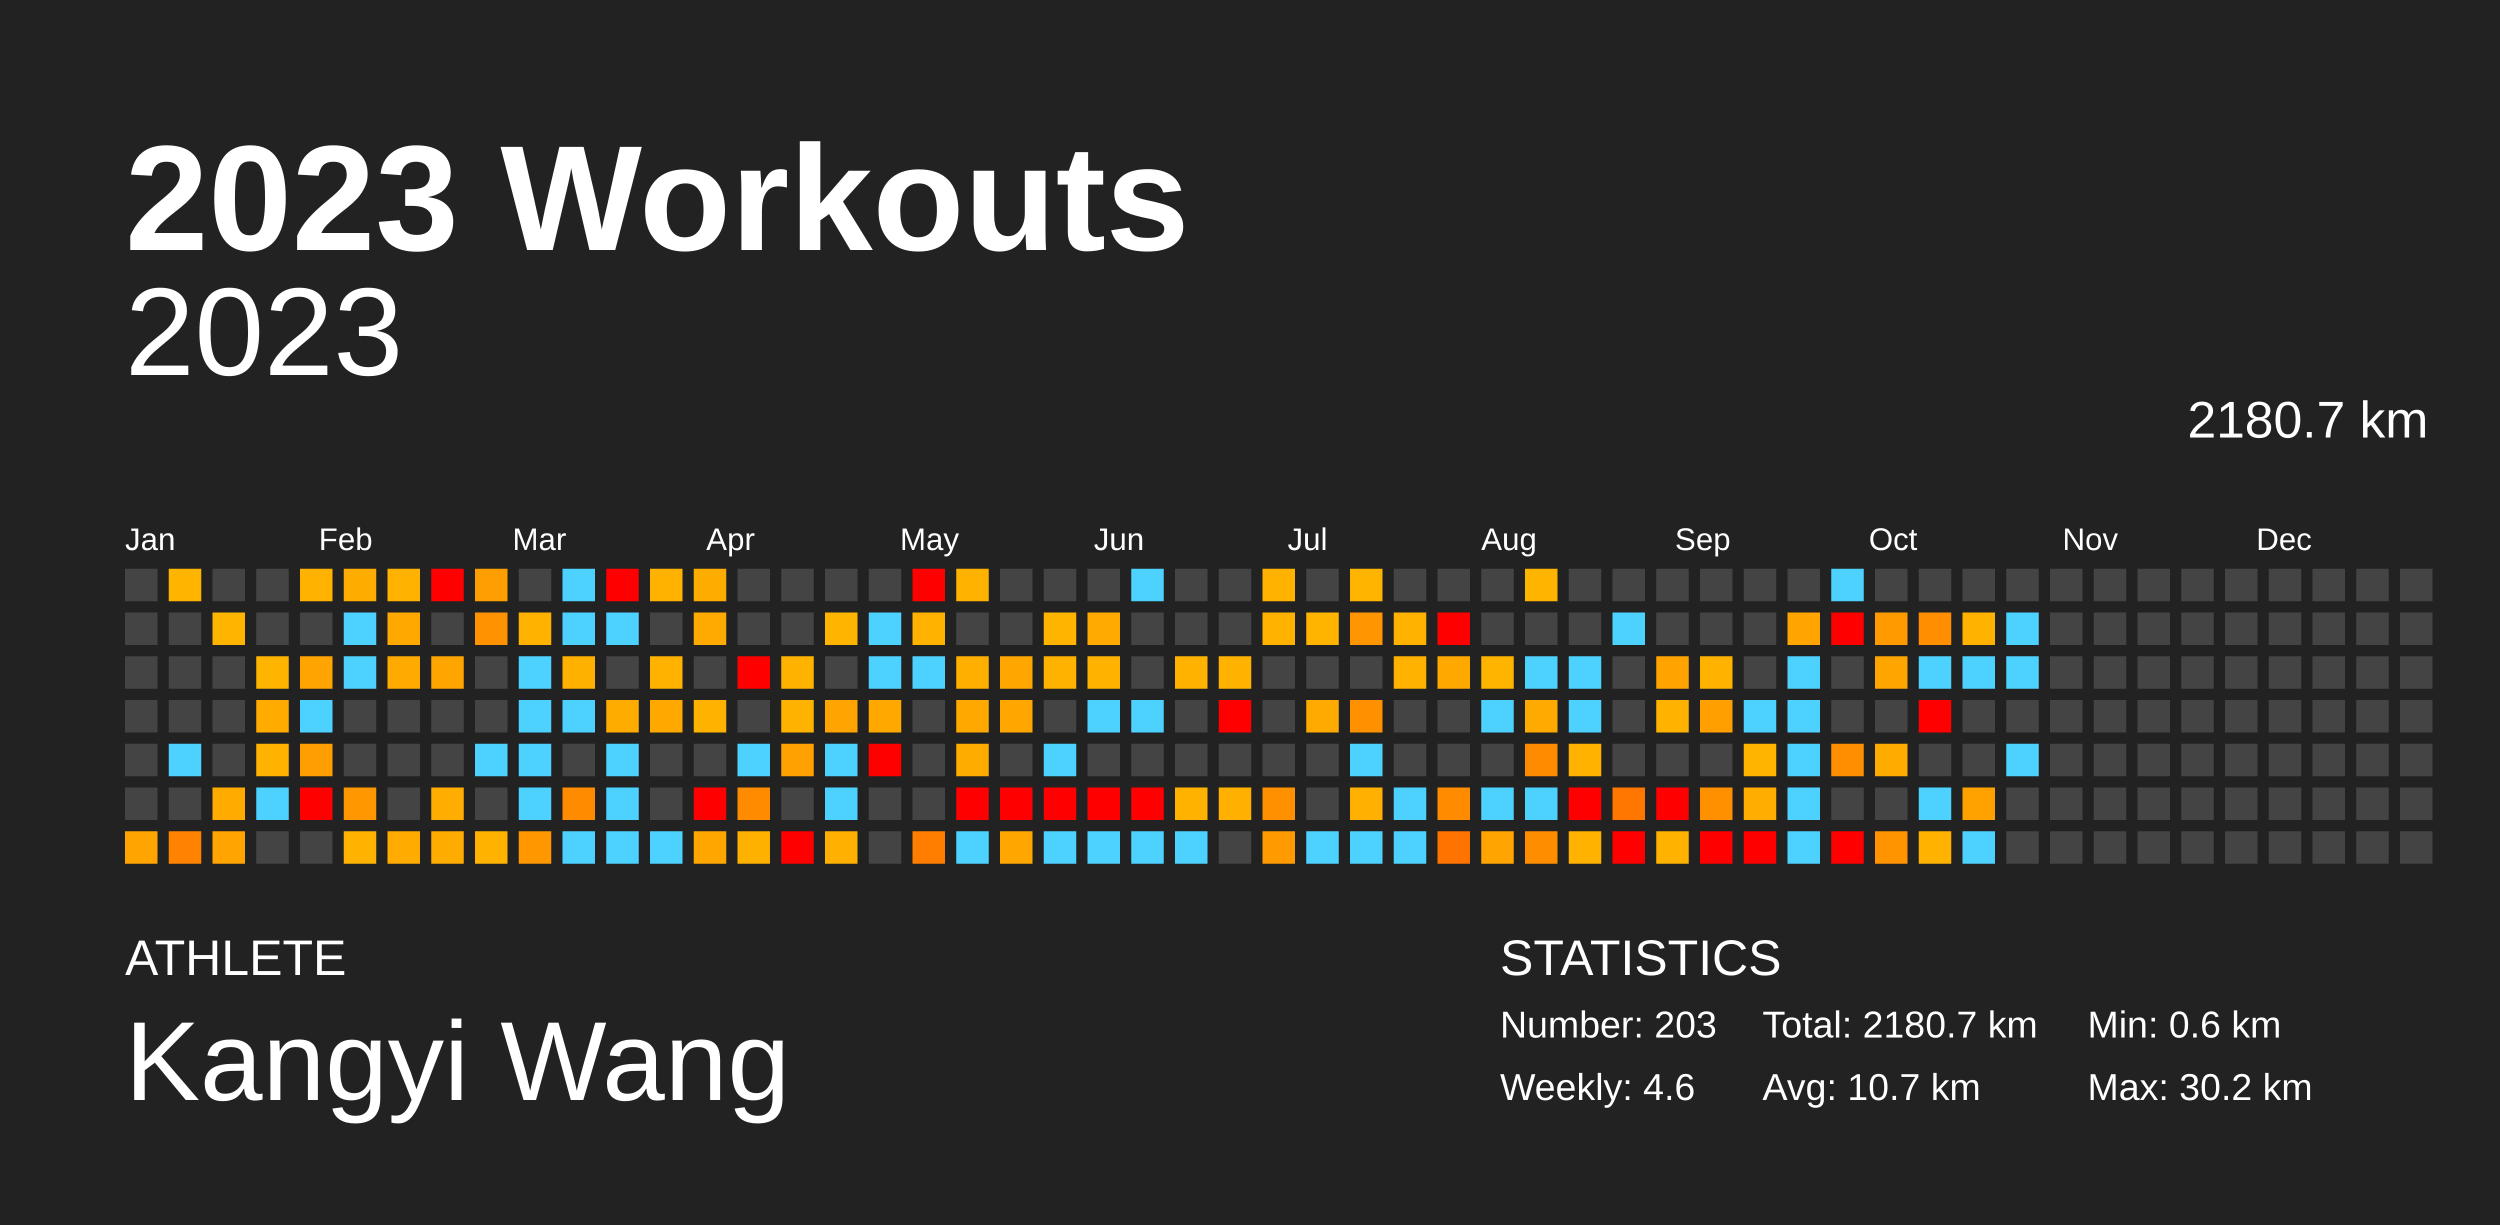
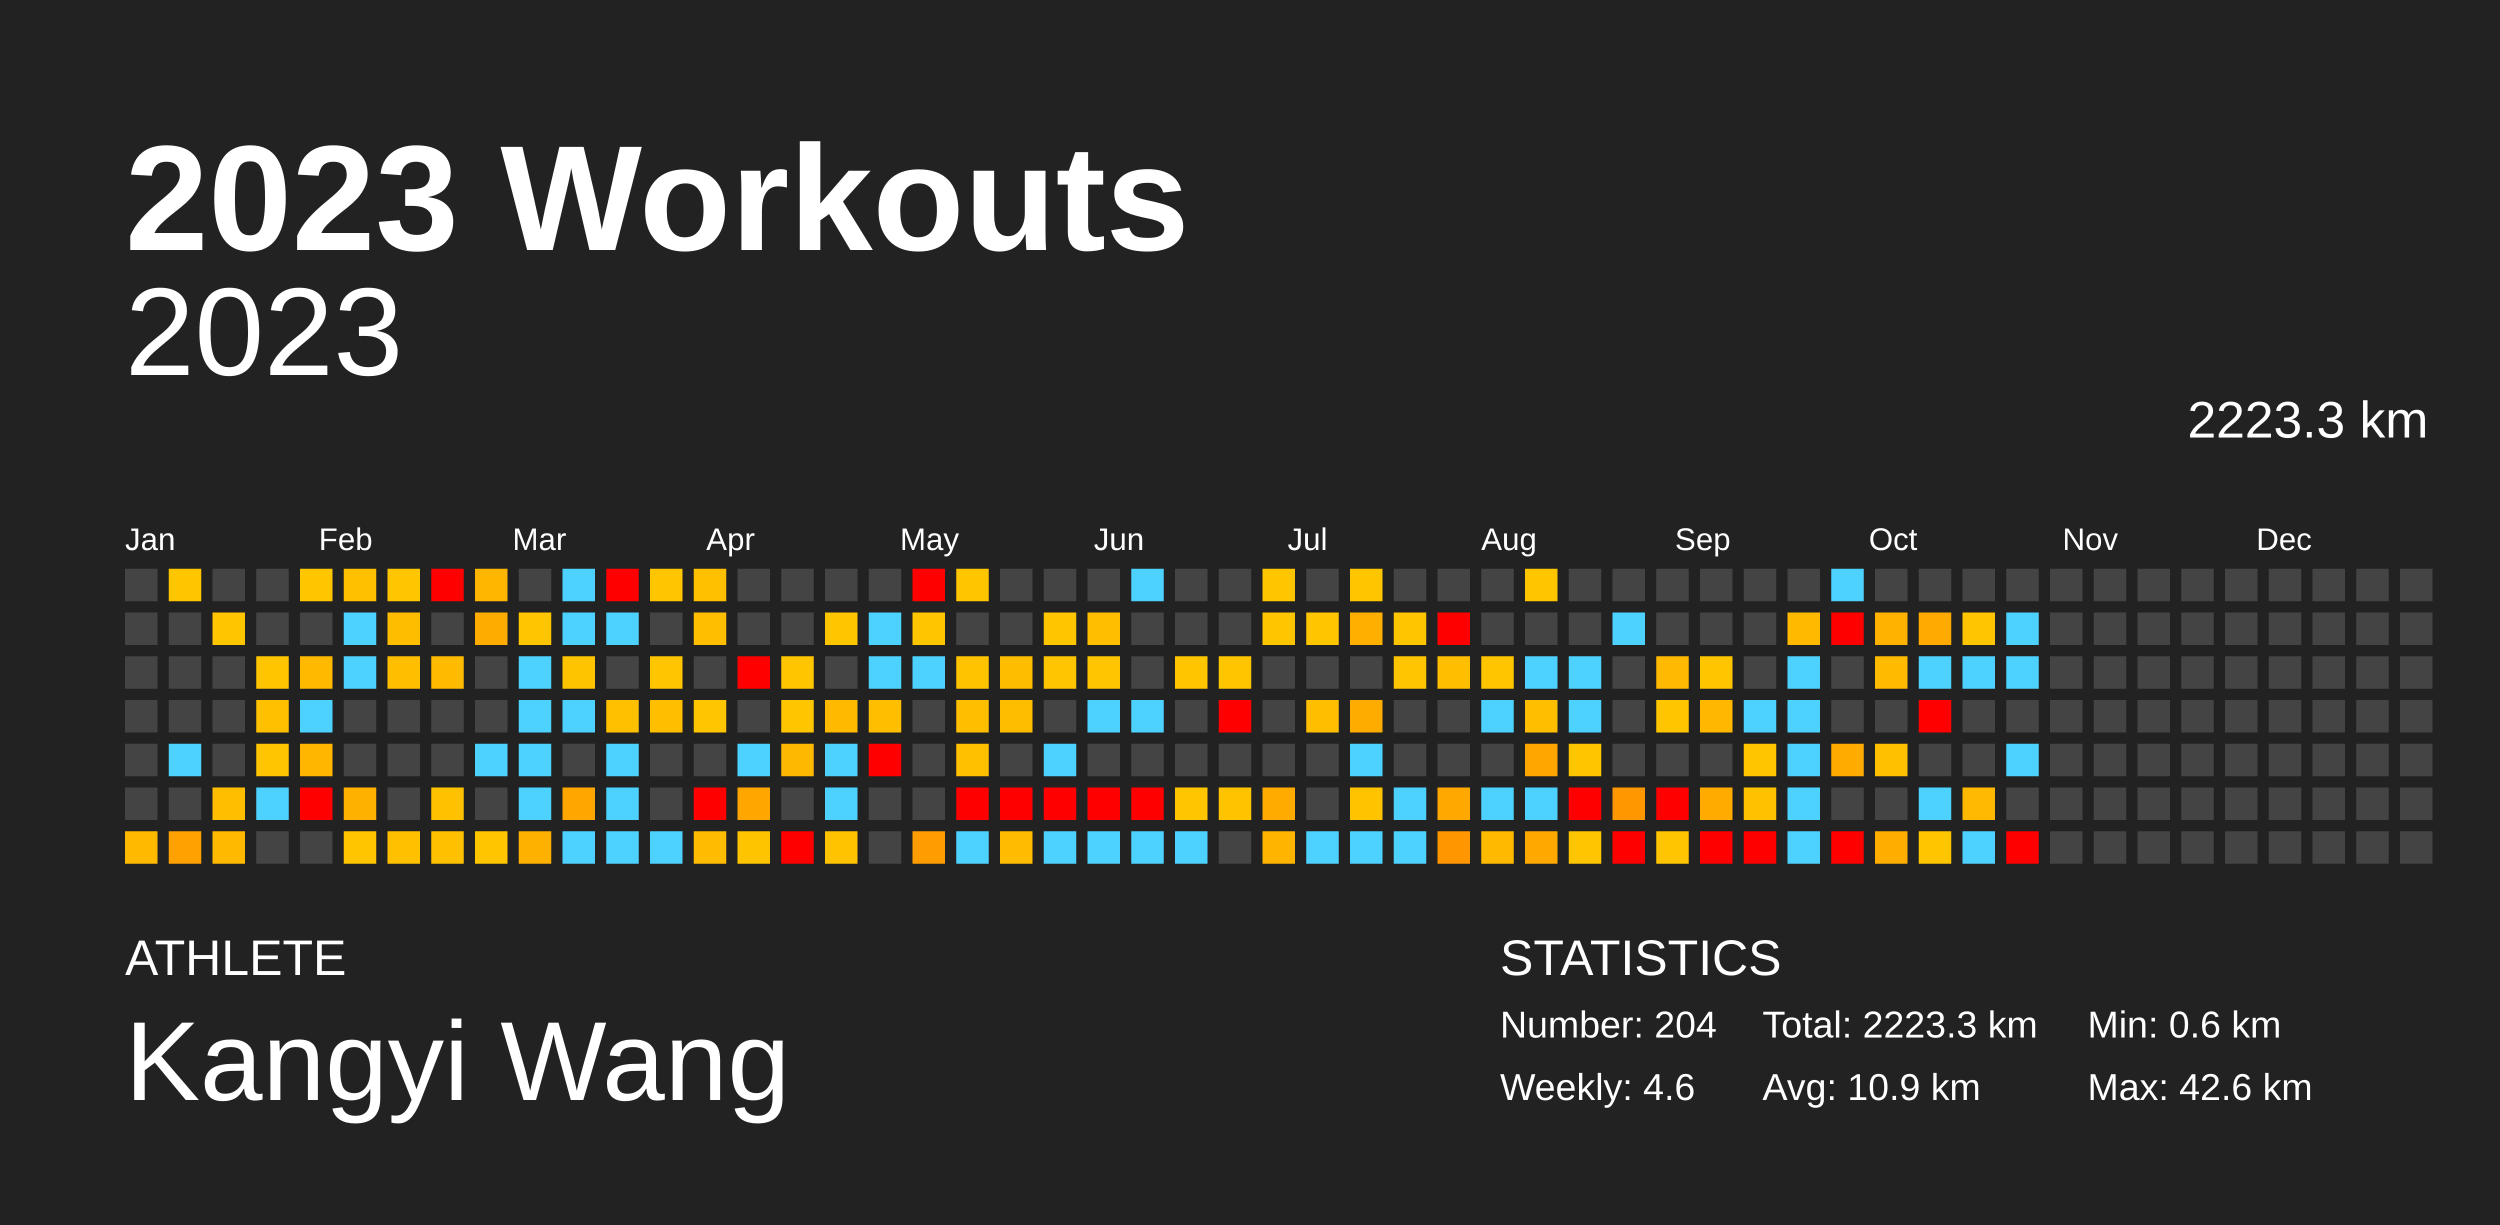
<svg xmlns="http://www.w3.org/2000/svg" baseProfile="full" height="98mm" version="1.1" viewBox="0,0,200,98" width="200mm">
  <defs />
  <rect fill="#222222" height="98" width="200" x="0" y="0" />
  <text fill="#FFFFFF" style="font-size:12px; font-family:Arial; font-weight:bold;" x="10" y="20">2023 Workouts</text>
  <text fill="#FFFFFF" style="font-size:4px; font-family:Arial" x="10" y="78">ATHLETE</text>
  <text fill="#FFFFFF" style="font-size:9px; font-family:Arial" x="10" y="88">Kangyi Wang</text>
  <text fill="#FFFFFF" style="font-size:4px; font-family:Arial" x="120" y="78">STATISTICS</text>
-   <text fill="#FFFFFF" style="font-size:3px; font-family:Arial" x="120" y="83">Number: 203</text>
+   <text fill="#FFFFFF" style="font-size:3px; font-family:Arial" x="120" y="83">Number: 204</text>
  <text fill="#FFFFFF" style="font-size:3px; font-family:Arial" x="120" y="88">Weekly: 4.6</text>
-   <text fill="#FFFFFF" style="font-size:3px; font-family:Arial" x="141" y="83">Total: 2180.7 km</text>
-   <text fill="#FFFFFF" style="font-size:3px; font-family:Arial" x="141" y="88">Avg: 10.7 km</text>
+   <text fill="#FFFFFF" style="font-size:3px; font-family:Arial" x="141" y="83">Total: 2223.3 km</text>
+   <text fill="#FFFFFF" style="font-size:3px; font-family:Arial" x="141" y="88">Avg: 10.9 km</text>
  <text fill="#FFFFFF" style="font-size:3px; font-family:Arial" x="167" y="83">Min: 0.6 km</text>
-   <text fill="#FFFFFF" style="font-size:3px; font-family:Arial" x="167" y="88">Max: 30.2 km</text>
+   <text fill="#FFFFFF" style="font-size:3px; font-family:Arial" x="167" y="88">Max: 42.6 km</text>
  <text alignment-baseline="hanging" fill="#FFFFFF" style="font-size:10.0px; font-family:Arial;" x="10" y="30">2023</text>
-   <text alignment-baseline="hanging" fill="#FFFFFF" style="font-size:4.125px; font-family:Arial;" x="175" y="35">2180.7 km</text>
+   <text alignment-baseline="hanging" fill="#FFFFFF" style="font-size:4.125px; font-family:Arial;" x="175" y="35">2223.3 km</text>
  <text fill="#FFFFFF" style="font-size:2.5px; font-family:Arial" x="10.0" y="44">Jan</text>
  <text fill="#FFFFFF" style="font-size:2.5px; font-family:Arial" x="25.5" y="44">Feb</text>
  <text fill="#FFFFFF" style="font-size:2.5px; font-family:Arial" x="41.0" y="44">Mar</text>
  <text fill="#FFFFFF" style="font-size:2.5px; font-family:Arial" x="56.5" y="44">Apr</text>
  <text fill="#FFFFFF" style="font-size:2.5px; font-family:Arial" x="72.0" y="44">May</text>
  <text fill="#FFFFFF" style="font-size:2.5px; font-family:Arial" x="87.5" y="44">Jun</text>
  <text fill="#FFFFFF" style="font-size:2.5px; font-family:Arial" x="103.0" y="44">Jul</text>
  <text fill="#FFFFFF" style="font-size:2.5px; font-family:Arial" x="118.5" y="44">Aug</text>
  <text fill="#FFFFFF" style="font-size:2.5px; font-family:Arial" x="134.0" y="44">Sep</text>
  <text fill="#FFFFFF" style="font-size:2.5px; font-family:Arial" x="149.5" y="44">Oct</text>
  <text fill="#FFFFFF" style="font-size:2.5px; font-family:Arial" x="165.0" y="44">Nov</text>
  <text fill="#FFFFFF" style="font-size:2.5px; font-family:Arial" x="180.5" y="44">Dec</text>
  <rect fill="#444444" height="2.6" width="2.6" x="10.0" y="45.5" />
  <rect fill="#444444" height="2.6" width="2.6" x="10.0" y="49.0" />
  <rect fill="#444444" height="2.6" width="2.6" x="10.0" y="52.5" />
  <rect fill="#444444" height="2.6" width="2.6" x="10.0" y="56.0" />
  <rect fill="#444444" height="2.6" width="2.6" x="10.0" y="59.5" />
  <rect fill="#444444" height="2.6" width="2.6" x="10.0" y="63.0" />
-   <rect fill="#ffa400" height="2.6" width="2.6" x="10.0" y="66.5" />
-   <rect fill="#ffb400" height="2.6" width="2.6" x="13.5" y="45.5" />
+   <rect fill="#ffba00" height="2.6" width="2.6" x="10.0" y="66.5" />
+   <rect fill="#ffc600" height="2.6" width="2.6" x="13.5" y="45.5" />
  <rect fill="#444444" height="2.6" width="2.6" x="13.5" y="49.0" />
  <rect fill="#444444" height="2.6" width="2.6" x="13.5" y="52.5" />
  <rect fill="#444444" height="2.6" width="2.6" x="13.5" y="56.0" />
  <rect fill="#4dd2ff" height="2.6" width="2.6" x="13.5" y="59.5" />
  <rect fill="#444444" height="2.6" width="2.6" x="13.5" y="63.0" />
-   <rect fill="#ff8300" height="2.6" width="2.6" x="13.5" y="66.5" />
+   <rect fill="#ffa100" height="2.6" width="2.6" x="13.5" y="66.5" />
  <rect fill="#444444" height="2.6" width="2.6" x="17.0" y="45.5" />
-   <rect fill="#ffb400" height="2.6" width="2.6" x="17.0" y="49.0" />
+   <rect fill="#ffc600" height="2.6" width="2.6" x="17.0" y="49.0" />
  <rect fill="#444444" height="2.6" width="2.6" x="17.0" y="52.5" />
  <rect fill="#444444" height="2.6" width="2.6" x="17.0" y="56.0" />
  <rect fill="#444444" height="2.6" width="2.6" x="17.0" y="59.5" />
-   <rect fill="#ffab00" height="2.6" width="2.6" x="17.0" y="63.0" />
-   <rect fill="#ffa400" height="2.6" width="2.6" x="17.0" y="66.5" />
+   <rect fill="#ffbf00" height="2.6" width="2.6" x="17.0" y="63.0" />
+   <rect fill="#ffba00" height="2.6" width="2.6" x="17.0" y="66.5" />
  <rect fill="#444444" height="2.6" width="2.6" x="20.5" y="45.5" />
  <rect fill="#444444" height="2.6" width="2.6" x="20.5" y="49.0" />
-   <rect fill="#ffb400" height="2.6" width="2.6" x="20.5" y="52.5" />
-   <rect fill="#ffab00" height="2.6" width="2.6" x="20.5" y="56.0" />
-   <rect fill="#ffb300" height="2.6" width="2.6" x="20.5" y="59.5" />
+   <rect fill="#ffc600" height="2.6" width="2.6" x="20.5" y="52.5" />
+   <rect fill="#ffc000" height="2.6" width="2.6" x="20.5" y="56.0" />
+   <rect fill="#ffc500" height="2.6" width="2.6" x="20.5" y="59.5" />
  <rect fill="#4dd2ff" height="2.6" width="2.6" x="20.5" y="63.0" />
  <rect fill="#444444" height="2.6" width="2.6" x="20.5" y="66.5" />
-   <rect fill="#ffb300" height="2.6" width="2.6" x="24.0" y="45.5" />
+   <rect fill="#ffc600" height="2.6" width="2.6" x="24.0" y="45.5" />
  <rect fill="#444444" height="2.6" width="2.6" x="24.0" y="49.0" />
-   <rect fill="#ffa400" height="2.6" width="2.6" x="24.0" y="52.5" />
+   <rect fill="#ffba00" height="2.6" width="2.6" x="24.0" y="52.5" />
  <rect fill="#4dd2ff" height="2.6" width="2.6" x="24.0" y="56.0" />
-   <rect fill="#ff9e00" height="2.6" width="2.6" x="24.0" y="59.5" />
+   <rect fill="#ffb600" height="2.6" width="2.6" x="24.0" y="59.5" />
  <rect fill="red" height="2.6" width="2.6" x="24.0" y="63.0" />
  <rect fill="#444444" height="2.6" width="2.6" x="24.0" y="66.5" />
-   <rect fill="#ffac00" height="2.6" width="2.6" x="27.5" y="45.5" />
+   <rect fill="#ffc000" height="2.6" width="2.6" x="27.5" y="45.5" />
  <rect fill="#4dd2ff" height="2.6" width="2.6" x="27.5" y="49.0" />
  <rect fill="#4dd2ff" height="2.6" width="2.6" x="27.5" y="52.5" />
  <rect fill="#444444" height="2.6" width="2.6" x="27.5" y="56.0" />
  <rect fill="#444444" height="2.6" width="2.6" x="27.5" y="59.5" />
-   <rect fill="#ff9800" height="2.6" width="2.6" x="27.5" y="63.0" />
-   <rect fill="#ffb300" height="2.6" width="2.6" x="27.5" y="66.5" />
-   <rect fill="#ffb300" height="2.6" width="2.6" x="31.0" y="45.5" />
-   <rect fill="#ffa800" height="2.6" width="2.6" x="31.0" y="49.0" />
-   <rect fill="#ffaa00" height="2.6" width="2.6" x="31.0" y="52.5" />
+   <rect fill="#ffb100" height="2.6" width="2.6" x="27.5" y="63.0" />
+   <rect fill="#ffc600" height="2.6" width="2.6" x="27.5" y="66.5" />
+   <rect fill="#ffc500" height="2.6" width="2.6" x="31.0" y="45.5" />
+   <rect fill="#ffbd00" height="2.6" width="2.6" x="31.0" y="49.0" />
+   <rect fill="#ffbf00" height="2.6" width="2.6" x="31.0" y="52.5" />
  <rect fill="#444444" height="2.6" width="2.6" x="31.0" y="56.0" />
  <rect fill="#444444" height="2.6" width="2.6" x="31.0" y="59.5" />
  <rect fill="#444444" height="2.6" width="2.6" x="31.0" y="63.0" />
-   <rect fill="#ffab00" height="2.6" width="2.6" x="31.0" y="66.5" />
+   <rect fill="#ffc000" height="2.6" width="2.6" x="31.0" y="66.5" />
  <rect fill="red" height="2.6" width="2.6" x="34.5" y="45.5" />
  <rect fill="#444444" height="2.6" width="2.6" x="34.5" y="49.0" />
-   <rect fill="#ffa500" height="2.6" width="2.6" x="34.5" y="52.5" />
+   <rect fill="#ffbb00" height="2.6" width="2.6" x="34.5" y="52.5" />
  <rect fill="#444444" height="2.6" width="2.6" x="34.5" y="56.0" />
  <rect fill="#444444" height="2.6" width="2.6" x="34.5" y="59.5" />
-   <rect fill="#ffad00" height="2.6" width="2.6" x="34.5" y="63.0" />
-   <rect fill="#ffac00" height="2.6" width="2.6" x="34.5" y="66.5" />
-   <rect fill="#ff9e00" height="2.6" width="2.6" x="38.0" y="45.5" />
-   <rect fill="#ff9200" height="2.6" width="2.6" x="38.0" y="49.0" />
+   <rect fill="#ffc100" height="2.6" width="2.6" x="34.5" y="63.0" />
+   <rect fill="#ffc000" height="2.6" width="2.6" x="34.5" y="66.5" />
+   <rect fill="#ffb600" height="2.6" width="2.6" x="38.0" y="45.5" />
+   <rect fill="#ffac00" height="2.6" width="2.6" x="38.0" y="49.0" />
  <rect fill="#444444" height="2.6" width="2.6" x="38.0" y="52.5" />
  <rect fill="#444444" height="2.6" width="2.6" x="38.0" y="56.0" />
  <rect fill="#4dd2ff" height="2.6" width="2.6" x="38.0" y="59.5" />
  <rect fill="#444444" height="2.6" width="2.6" x="38.0" y="63.0" />
-   <rect fill="#ffb300" height="2.6" width="2.6" x="38.0" y="66.5" />
+   <rect fill="#ffc600" height="2.6" width="2.6" x="38.0" y="66.5" />
  <rect fill="#444444" height="2.6" width="2.6" x="41.5" y="45.5" />
-   <rect fill="#ffb200" height="2.6" width="2.6" x="41.5" y="49.0" />
+   <rect fill="#ffc500" height="2.6" width="2.6" x="41.5" y="49.0" />
  <rect fill="#4dd2ff" height="2.6" width="2.6" x="41.5" y="52.5" />
  <rect fill="#4dd2ff" height="2.6" width="2.6" x="41.5" y="56.0" />
  <rect fill="#4dd2ff" height="2.6" width="2.6" x="41.5" y="59.5" />
  <rect fill="#4dd2ff" height="2.6" width="2.6" x="41.5" y="63.0" />
-   <rect fill="#ff9800" height="2.6" width="2.6" x="41.5" y="66.5" />
+   <rect fill="#ffb100" height="2.6" width="2.6" x="41.5" y="66.5" />
  <rect fill="#4dd2ff" height="2.6" width="2.6" x="45.0" y="45.5" />
  <rect fill="#4dd2ff" height="2.6" width="2.6" x="45.0" y="49.0" />
-   <rect fill="#ffb100" height="2.6" width="2.6" x="45.0" y="52.5" />
+   <rect fill="#ffc400" height="2.6" width="2.6" x="45.0" y="52.5" />
  <rect fill="#4dd2ff" height="2.6" width="2.6" x="45.0" y="56.0" />
  <rect fill="#444444" height="2.6" width="2.6" x="45.0" y="59.5" />
-   <rect fill="#ff8b00" height="2.6" width="2.6" x="45.0" y="63.0" />
+   <rect fill="#ffa700" height="2.6" width="2.6" x="45.0" y="63.0" />
  <rect fill="#4dd2ff" height="2.6" width="2.6" x="45.0" y="66.5" />
  <rect fill="red" height="2.6" width="2.6" x="48.5" y="45.5" />
  <rect fill="#4dd2ff" height="2.6" width="2.6" x="48.5" y="49.0" />
  <rect fill="#444444" height="2.6" width="2.6" x="48.5" y="52.5" />
-   <rect fill="#ffac00" height="2.6" width="2.6" x="48.5" y="56.0" />
+   <rect fill="#ffc000" height="2.6" width="2.6" x="48.5" y="56.0" />
  <rect fill="#4dd2ff" height="2.6" width="2.6" x="48.5" y="59.5" />
  <rect fill="#4dd2ff" height="2.6" width="2.6" x="48.5" y="63.0" />
  <rect fill="#4dd2ff" height="2.6" width="2.6" x="48.5" y="66.5" />
-   <rect fill="#ffb200" height="2.6" width="2.6" x="52.0" y="45.5" />
+   <rect fill="#ffc500" height="2.6" width="2.6" x="52.0" y="45.5" />
  <rect fill="#444444" height="2.6" width="2.6" x="52.0" y="49.0" />
-   <rect fill="#ffb200" height="2.6" width="2.6" x="52.0" y="52.5" />
-   <rect fill="#ffa900" height="2.6" width="2.6" x="52.0" y="56.0" />
+   <rect fill="#ffc500" height="2.6" width="2.6" x="52.0" y="52.5" />
+   <rect fill="#ffbe00" height="2.6" width="2.6" x="52.0" y="56.0" />
  <rect fill="#444444" height="2.6" width="2.6" x="52.0" y="59.5" />
  <rect fill="#444444" height="2.6" width="2.6" x="52.0" y="63.0" />
  <rect fill="#4dd2ff" height="2.6" width="2.6" x="52.0" y="66.5" />
-   <rect fill="#ffac00" height="2.6" width="2.6" x="55.5" y="45.5" />
-   <rect fill="#ffaa00" height="2.6" width="2.6" x="55.5" y="49.0" />
+   <rect fill="#ffc000" height="2.6" width="2.6" x="55.5" y="45.5" />
+   <rect fill="#ffbf00" height="2.6" width="2.6" x="55.5" y="49.0" />
  <rect fill="#444444" height="2.6" width="2.6" x="55.5" y="52.5" />
-   <rect fill="#ffb300" height="2.6" width="2.6" x="55.5" y="56.0" />
+   <rect fill="#ffc500" height="2.6" width="2.6" x="55.5" y="56.0" />
  <rect fill="#444444" height="2.6" width="2.6" x="55.5" y="59.5" />
  <rect fill="red" height="2.6" width="2.6" x="55.5" y="63.0" />
-   <rect fill="#ffa600" height="2.6" width="2.6" x="55.5" y="66.5" />
+   <rect fill="#ffbc00" height="2.6" width="2.6" x="55.5" y="66.5" />
  <rect fill="#444444" height="2.6" width="2.6" x="59.0" y="45.5" />
  <rect fill="#444444" height="2.6" width="2.6" x="59.0" y="49.0" />
  <rect fill="red" height="2.6" width="2.6" x="59.0" y="52.5" />
  <rect fill="#444444" height="2.6" width="2.6" x="59.0" y="56.0" />
  <rect fill="#4dd2ff" height="2.6" width="2.6" x="59.0" y="59.5" />
-   <rect fill="#ff8b00" height="2.6" width="2.6" x="59.0" y="63.0" />
-   <rect fill="#ffb100" height="2.6" width="2.6" x="59.0" y="66.5" />
+   <rect fill="#ffa700" height="2.6" width="2.6" x="59.0" y="63.0" />
+   <rect fill="#ffc400" height="2.6" width="2.6" x="59.0" y="66.5" />
  <rect fill="#444444" height="2.6" width="2.6" x="62.5" y="45.5" />
  <rect fill="#444444" height="2.6" width="2.6" x="62.5" y="49.0" />
-   <rect fill="#ffb300" height="2.6" width="2.6" x="62.5" y="52.5" />
-   <rect fill="#ffb300" height="2.6" width="2.6" x="62.5" y="56.0" />
-   <rect fill="#ffa100" height="2.6" width="2.6" x="62.5" y="59.5" />
+   <rect fill="#ffc600" height="2.6" width="2.6" x="62.5" y="52.5" />
+   <rect fill="#ffc600" height="2.6" width="2.6" x="62.5" y="56.0" />
+   <rect fill="#ffb800" height="2.6" width="2.6" x="62.5" y="59.5" />
  <rect fill="#444444" height="2.6" width="2.6" x="62.5" y="63.0" />
  <rect fill="red" height="2.6" width="2.6" x="62.5" y="66.5" />
  <rect fill="#444444" height="2.6" width="2.6" x="66.0" y="45.5" />
-   <rect fill="#ffb400" height="2.6" width="2.6" x="66.0" y="49.0" />
+   <rect fill="#ffc600" height="2.6" width="2.6" x="66.0" y="49.0" />
  <rect fill="#444444" height="2.6" width="2.6" x="66.0" y="52.5" />
-   <rect fill="#ffa400" height="2.6" width="2.6" x="66.0" y="56.0" />
+   <rect fill="#ffba00" height="2.6" width="2.6" x="66.0" y="56.0" />
  <rect fill="#4dd2ff" height="2.6" width="2.6" x="66.0" y="59.5" />
  <rect fill="#4dd2ff" height="2.6" width="2.6" x="66.0" y="63.0" />
-   <rect fill="#ffb000" height="2.6" width="2.6" x="66.0" y="66.5" />
+   <rect fill="#ffc300" height="2.6" width="2.6" x="66.0" y="66.5" />
  <rect fill="#444444" height="2.6" width="2.6" x="69.5" y="45.5" />
  <rect fill="#4dd2ff" height="2.6" width="2.6" x="69.5" y="49.0" />
  <rect fill="#4dd2ff" height="2.6" width="2.6" x="69.5" y="52.5" />
-   <rect fill="#ffa900" height="2.6" width="2.6" x="69.5" y="56.0" />
+   <rect fill="#ffbe00" height="2.6" width="2.6" x="69.5" y="56.0" />
  <rect fill="red" height="2.6" width="2.6" x="69.5" y="59.5" />
  <rect fill="#444444" height="2.6" width="2.6" x="69.5" y="63.0" />
  <rect fill="#444444" height="2.6" width="2.6" x="69.5" y="66.5" />
  <rect fill="red" height="2.6" width="2.6" x="73.0" y="45.5" />
-   <rect fill="#ffb300" height="2.6" width="2.6" x="73.0" y="49.0" />
+   <rect fill="#ffc600" height="2.6" width="2.6" x="73.0" y="49.0" />
  <rect fill="#4dd2ff" height="2.6" width="2.6" x="73.0" y="52.5" />
  <rect fill="#444444" height="2.6" width="2.6" x="73.0" y="56.0" />
  <rect fill="#444444" height="2.6" width="2.6" x="73.0" y="59.5" />
  <rect fill="#444444" height="2.6" width="2.6" x="73.0" y="63.0" />
-   <rect fill="#ff7e00" height="2.6" width="2.6" x="73.0" y="66.5" />
-   <rect fill="#ffb300" height="2.6" width="2.6" x="76.5" y="45.5" />
+   <rect fill="#ff9d00" height="2.6" width="2.6" x="73.0" y="66.5" />
+   <rect fill="#ffc600" height="2.6" width="2.6" x="76.5" y="45.5" />
  <rect fill="#444444" height="2.6" width="2.6" x="76.5" y="49.0" />
-   <rect fill="#ffaf00" height="2.6" width="2.6" x="76.5" y="52.5" />
-   <rect fill="#ffa900" height="2.6" width="2.6" x="76.5" y="56.0" />
-   <rect fill="#ffac00" height="2.6" width="2.6" x="76.5" y="59.5" />
+   <rect fill="#ffc300" height="2.6" width="2.6" x="76.5" y="52.5" />
+   <rect fill="#ffbe00" height="2.6" width="2.6" x="76.5" y="56.0" />
+   <rect fill="#ffc000" height="2.6" width="2.6" x="76.5" y="59.5" />
  <rect fill="red" height="2.6" width="2.6" x="76.5" y="63.0" />
  <rect fill="#4dd2ff" height="2.6" width="2.6" x="76.5" y="66.5" />
  <rect fill="#444444" height="2.6" width="2.6" x="80.0" y="45.5" />
  <rect fill="#444444" height="2.6" width="2.6" x="80.0" y="49.0" />
-   <rect fill="#ffa700" height="2.6" width="2.6" x="80.0" y="52.5" />
-   <rect fill="#ffa700" height="2.6" width="2.6" x="80.0" y="56.0" />
+   <rect fill="#ffbd00" height="2.6" width="2.6" x="80.0" y="52.5" />
+   <rect fill="#ffbd00" height="2.6" width="2.6" x="80.0" y="56.0" />
  <rect fill="#444444" height="2.6" width="2.6" x="80.0" y="59.5" />
  <rect fill="red" height="2.6" width="2.6" x="80.0" y="63.0" />
-   <rect fill="#ffa700" height="2.6" width="2.6" x="80.0" y="66.5" />
+   <rect fill="#ffbc00" height="2.6" width="2.6" x="80.0" y="66.5" />
  <rect fill="#444444" height="2.6" width="2.6" x="83.5" y="45.5" />
-   <rect fill="#ffb400" height="2.6" width="2.6" x="83.5" y="49.0" />
-   <rect fill="#ffb200" height="2.6" width="2.6" x="83.5" y="52.5" />
+   <rect fill="#ffc600" height="2.6" width="2.6" x="83.5" y="49.0" />
+   <rect fill="#ffc500" height="2.6" width="2.6" x="83.5" y="52.5" />
  <rect fill="#444444" height="2.6" width="2.6" x="83.5" y="56.0" />
  <rect fill="#4dd2ff" height="2.6" width="2.6" x="83.5" y="59.5" />
  <rect fill="red" height="2.6" width="2.6" x="83.5" y="63.0" />
  <rect fill="#4dd2ff" height="2.6" width="2.6" x="83.5" y="66.5" />
  <rect fill="#444444" height="2.6" width="2.6" x="87.0" y="45.5" />
-   <rect fill="#ffaa00" height="2.6" width="2.6" x="87.0" y="49.0" />
-   <rect fill="#ffb300" height="2.6" width="2.6" x="87.0" y="52.5" />
+   <rect fill="#ffbf00" height="2.6" width="2.6" x="87.0" y="49.0" />
+   <rect fill="#ffc500" height="2.6" width="2.6" x="87.0" y="52.5" />
  <rect fill="#4dd2ff" height="2.6" width="2.6" x="87.0" y="56.0" />
  <rect fill="#444444" height="2.6" width="2.6" x="87.0" y="59.5" />
  <rect fill="red" height="2.6" width="2.6" x="87.0" y="63.0" />
  <rect fill="#4dd2ff" height="2.6" width="2.6" x="87.0" y="66.5" />
  <rect fill="#4dd2ff" height="2.6" width="2.6" x="90.5" y="45.5" />
  <rect fill="#444444" height="2.6" width="2.6" x="90.5" y="49.0" />
  <rect fill="#444444" height="2.6" width="2.6" x="90.5" y="52.5" />
  <rect fill="#4dd2ff" height="2.6" width="2.6" x="90.5" y="56.0" />
  <rect fill="#444444" height="2.6" width="2.6" x="90.5" y="59.5" />
  <rect fill="red" height="2.6" width="2.6" x="90.5" y="63.0" />
  <rect fill="#4dd2ff" height="2.6" width="2.6" x="90.5" y="66.5" />
  <rect fill="#444444" height="2.6" width="2.6" x="94.0" y="45.5" />
  <rect fill="#444444" height="2.6" width="2.6" x="94.0" y="49.0" />
-   <rect fill="#ffb300" height="2.6" width="2.6" x="94.0" y="52.5" />
+   <rect fill="#ffc600" height="2.6" width="2.6" x="94.0" y="52.5" />
  <rect fill="#444444" height="2.6" width="2.6" x="94.0" y="56.0" />
  <rect fill="#444444" height="2.6" width="2.6" x="94.0" y="59.5" />
-   <rect fill="#ffb200" height="2.6" width="2.6" x="94.0" y="63.0" />
+   <rect fill="#ffc500" height="2.6" width="2.6" x="94.0" y="63.0" />
  <rect fill="#4dd2ff" height="2.6" width="2.6" x="94.0" y="66.5" />
  <rect fill="#444444" height="2.6" width="2.6" x="97.5" y="45.5" />
  <rect fill="#444444" height="2.6" width="2.6" x="97.5" y="49.0" />
-   <rect fill="#ffb300" height="2.6" width="2.6" x="97.5" y="52.5" />
+   <rect fill="#ffc600" height="2.6" width="2.6" x="97.5" y="52.5" />
  <rect fill="red" height="2.6" width="2.6" x="97.5" y="56.0" />
  <rect fill="#444444" height="2.6" width="2.6" x="97.5" y="59.5" />
-   <rect fill="#ffb000" height="2.6" width="2.6" x="97.5" y="63.0" />
+   <rect fill="#ffc300" height="2.6" width="2.6" x="97.5" y="63.0" />
  <rect fill="#444444" height="2.6" width="2.6" x="97.5" y="66.5" />
-   <rect fill="#ffb300" height="2.6" width="2.6" x="101.0" y="45.5" />
-   <rect fill="#ffb300" height="2.6" width="2.6" x="101.0" y="49.0" />
+   <rect fill="#ffc600" height="2.6" width="2.6" x="101.0" y="45.5" />
+   <rect fill="#ffc600" height="2.6" width="2.6" x="101.0" y="49.0" />
  <rect fill="#444444" height="2.6" width="2.6" x="101.0" y="52.5" />
  <rect fill="#444444" height="2.6" width="2.6" x="101.0" y="56.0" />
  <rect fill="#444444" height="2.6" width="2.6" x="101.0" y="59.5" />
-   <rect fill="#ff9000" height="2.6" width="2.6" x="101.0" y="63.0" />
-   <rect fill="#ff9b00" height="2.6" width="2.6" x="101.0" y="66.5" />
+   <rect fill="#ffab00" height="2.6" width="2.6" x="101.0" y="63.0" />
+   <rect fill="#ffb400" height="2.6" width="2.6" x="101.0" y="66.5" />
  <rect fill="#444444" height="2.6" width="2.6" x="104.5" y="45.5" />
-   <rect fill="#ffb400" height="2.6" width="2.6" x="104.5" y="49.0" />
+   <rect fill="#ffc600" height="2.6" width="2.6" x="104.5" y="49.0" />
  <rect fill="#444444" height="2.6" width="2.6" x="104.5" y="52.5" />
-   <rect fill="#ffaa00" height="2.6" width="2.6" x="104.5" y="56.0" />
+   <rect fill="#ffbf00" height="2.6" width="2.6" x="104.5" y="56.0" />
  <rect fill="#444444" height="2.6" width="2.6" x="104.5" y="59.5" />
  <rect fill="#444444" height="2.6" width="2.6" x="104.5" y="63.0" />
  <rect fill="#4dd2ff" height="2.6" width="2.6" x="104.5" y="66.5" />
-   <rect fill="#ffb400" height="2.6" width="2.6" x="108.0" y="45.5" />
-   <rect fill="#ff9500" height="2.6" width="2.6" x="108.0" y="49.0" />
+   <rect fill="#ffc600" height="2.6" width="2.6" x="108.0" y="45.5" />
+   <rect fill="#ffaf00" height="2.6" width="2.6" x="108.0" y="49.0" />
  <rect fill="#444444" height="2.6" width="2.6" x="108.0" y="52.5" />
-   <rect fill="#ff9100" height="2.6" width="2.6" x="108.0" y="56.0" />
+   <rect fill="#ffac00" height="2.6" width="2.6" x="108.0" y="56.0" />
  <rect fill="#4dd2ff" height="2.6" width="2.6" x="108.0" y="59.5" />
-   <rect fill="#ffb000" height="2.6" width="2.6" x="108.0" y="63.0" />
+   <rect fill="#ffc300" height="2.6" width="2.6" x="108.0" y="63.0" />
  <rect fill="#4dd2ff" height="2.6" width="2.6" x="108.0" y="66.5" />
  <rect fill="#444444" height="2.6" width="2.6" x="111.5" y="45.5" />
-   <rect fill="#ffb300" height="2.6" width="2.6" x="111.5" y="49.0" />
-   <rect fill="#ffb200" height="2.6" width="2.6" x="111.5" y="52.5" />
+   <rect fill="#ffc600" height="2.6" width="2.6" x="111.5" y="49.0" />
+   <rect fill="#ffc500" height="2.6" width="2.6" x="111.5" y="52.5" />
  <rect fill="#444444" height="2.6" width="2.6" x="111.5" y="56.0" />
  <rect fill="#444444" height="2.6" width="2.6" x="111.5" y="59.5" />
  <rect fill="#4dd2ff" height="2.6" width="2.6" x="111.5" y="63.0" />
  <rect fill="#4dd2ff" height="2.6" width="2.6" x="111.5" y="66.5" />
  <rect fill="#444444" height="2.6" width="2.6" x="115.0" y="45.5" />
  <rect fill="red" height="2.6" width="2.6" x="115.0" y="49.0" />
-   <rect fill="#ffa900" height="2.6" width="2.6" x="115.0" y="52.5" />
+   <rect fill="#ffbe00" height="2.6" width="2.6" x="115.0" y="52.5" />
  <rect fill="#444444" height="2.6" width="2.6" x="115.0" y="56.0" />
  <rect fill="#444444" height="2.6" width="2.6" x="115.0" y="59.5" />
-   <rect fill="#ff8c00" height="2.6" width="2.6" x="115.0" y="63.0" />
-   <rect fill="#ff7400" height="2.6" width="2.6" x="115.0" y="66.5" />
+   <rect fill="#ffa800" height="2.6" width="2.6" x="115.0" y="63.0" />
+   <rect fill="#ff9600" height="2.6" width="2.6" x="115.0" y="66.5" />
  <rect fill="#444444" height="2.6" width="2.6" x="118.5" y="45.5" />
  <rect fill="#444444" height="2.6" width="2.6" x="118.5" y="49.0" />
-   <rect fill="#ffb400" height="2.6" width="2.6" x="118.5" y="52.5" />
+   <rect fill="#ffc600" height="2.6" width="2.6" x="118.5" y="52.5" />
  <rect fill="#4dd2ff" height="2.6" width="2.6" x="118.5" y="56.0" />
  <rect fill="#444444" height="2.6" width="2.6" x="118.5" y="59.5" />
  <rect fill="#4dd2ff" height="2.6" width="2.6" x="118.5" y="63.0" />
-   <rect fill="#ffa400" height="2.6" width="2.6" x="118.5" y="66.5" />
-   <rect fill="#ffb400" height="2.6" width="2.6" x="122.0" y="45.5" />
+   <rect fill="#ffba00" height="2.6" width="2.6" x="118.5" y="66.5" />
+   <rect fill="#ffc600" height="2.6" width="2.6" x="122.0" y="45.5" />
  <rect fill="#444444" height="2.6" width="2.6" x="122.0" y="49.0" />
  <rect fill="#4dd2ff" height="2.6" width="2.6" x="122.0" y="52.5" />
-   <rect fill="#ffaa00" height="2.6" width="2.6" x="122.0" y="56.0" />
-   <rect fill="#ff8b00" height="2.6" width="2.6" x="122.0" y="59.5" />
+   <rect fill="#ffbf00" height="2.6" width="2.6" x="122.0" y="56.0" />
+   <rect fill="#ffa700" height="2.6" width="2.6" x="122.0" y="59.5" />
  <rect fill="#4dd2ff" height="2.6" width="2.6" x="122.0" y="63.0" />
-   <rect fill="#ff8d00" height="2.6" width="2.6" x="122.0" y="66.5" />
+   <rect fill="#ffa900" height="2.6" width="2.6" x="122.0" y="66.5" />
  <rect fill="#444444" height="2.6" width="2.6" x="125.5" y="45.5" />
  <rect fill="#444444" height="2.6" width="2.6" x="125.5" y="49.0" />
  <rect fill="#4dd2ff" height="2.6" width="2.6" x="125.5" y="52.5" />
  <rect fill="#4dd2ff" height="2.6" width="2.6" x="125.5" y="56.0" />
-   <rect fill="#ffb300" height="2.6" width="2.6" x="125.5" y="59.5" />
+   <rect fill="#ffc600" height="2.6" width="2.6" x="125.5" y="59.5" />
  <rect fill="red" height="2.6" width="2.6" x="125.5" y="63.0" />
-   <rect fill="#ffb200" height="2.6" width="2.6" x="125.5" y="66.5" />
+   <rect fill="#ffc500" height="2.6" width="2.6" x="125.5" y="66.5" />
  <rect fill="#444444" height="2.6" width="2.6" x="129.0" y="45.5" />
  <rect fill="#4dd2ff" height="2.6" width="2.6" x="129.0" y="49.0" />
  <rect fill="#444444" height="2.6" width="2.6" x="129.0" y="52.5" />
  <rect fill="#444444" height="2.6" width="2.6" x="129.0" y="56.0" />
  <rect fill="#444444" height="2.6" width="2.6" x="129.0" y="59.5" />
-   <rect fill="#ff7600" height="2.6" width="2.6" x="129.0" y="63.0" />
+   <rect fill="#ff9700" height="2.6" width="2.6" x="129.0" y="63.0" />
  <rect fill="red" height="2.6" width="2.6" x="129.0" y="66.5" />
  <rect fill="#444444" height="2.6" width="2.6" x="132.5" y="45.5" />
  <rect fill="#444444" height="2.6" width="2.6" x="132.5" y="49.0" />
-   <rect fill="#ffa300" height="2.6" width="2.6" x="132.5" y="52.5" />
-   <rect fill="#ffb300" height="2.6" width="2.6" x="132.5" y="56.0" />
+   <rect fill="#ffb900" height="2.6" width="2.6" x="132.5" y="52.5" />
+   <rect fill="#ffc600" height="2.6" width="2.6" x="132.5" y="56.0" />
  <rect fill="#444444" height="2.6" width="2.6" x="132.5" y="59.5" />
  <rect fill="red" height="2.6" width="2.6" x="132.5" y="63.0" />
-   <rect fill="#ffb200" height="2.6" width="2.6" x="132.5" y="66.5" />
+   <rect fill="#ffc500" height="2.6" width="2.6" x="132.5" y="66.5" />
  <rect fill="#444444" height="2.6" width="2.6" x="136.0" y="45.5" />
  <rect fill="#444444" height="2.6" width="2.6" x="136.0" y="49.0" />
-   <rect fill="#ffb300" height="2.6" width="2.6" x="136.0" y="52.5" />
-   <rect fill="#ffa000" height="2.6" width="2.6" x="136.0" y="56.0" />
+   <rect fill="#ffc600" height="2.6" width="2.6" x="136.0" y="52.5" />
+   <rect fill="#ffb700" height="2.6" width="2.6" x="136.0" y="56.0" />
  <rect fill="#444444" height="2.6" width="2.6" x="136.0" y="59.5" />
-   <rect fill="#ff9000" height="2.6" width="2.6" x="136.0" y="63.0" />
+   <rect fill="#ffab00" height="2.6" width="2.6" x="136.0" y="63.0" />
  <rect fill="red" height="2.6" width="2.6" x="136.0" y="66.5" />
  <rect fill="#444444" height="2.6" width="2.6" x="139.5" y="45.5" />
  <rect fill="#444444" height="2.6" width="2.6" x="139.5" y="49.0" />
  <rect fill="#444444" height="2.6" width="2.6" x="139.5" y="52.5" />
  <rect fill="#4dd2ff" height="2.6" width="2.6" x="139.5" y="56.0" />
-   <rect fill="#ffb400" height="2.6" width="2.6" x="139.5" y="59.5" />
-   <rect fill="#ffad00" height="2.6" width="2.6" x="139.5" y="63.0" />
+   <rect fill="#ffc600" height="2.6" width="2.6" x="139.5" y="59.5" />
+   <rect fill="#ffc100" height="2.6" width="2.6" x="139.5" y="63.0" />
  <rect fill="red" height="2.6" width="2.6" x="139.5" y="66.5" />
  <rect fill="#444444" height="2.6" width="2.6" x="143.0" y="45.5" />
-   <rect fill="#ffa400" height="2.6" width="2.6" x="143.0" y="49.0" />
+   <rect fill="#ffba00" height="2.6" width="2.6" x="143.0" y="49.0" />
  <rect fill="#4dd2ff" height="2.6" width="2.6" x="143.0" y="52.5" />
  <rect fill="#4dd2ff" height="2.6" width="2.6" x="143.0" y="56.0" />
  <rect fill="#4dd2ff" height="2.6" width="2.6" x="143.0" y="59.5" />
  <rect fill="#4dd2ff" height="2.6" width="2.6" x="143.0" y="63.0" />
  <rect fill="#4dd2ff" height="2.6" width="2.6" x="143.0" y="66.5" />
  <rect fill="#4dd2ff" height="2.6" width="2.6" x="146.5" y="45.5" />
  <rect fill="red" height="2.6" width="2.6" x="146.5" y="49.0" />
  <rect fill="#444444" height="2.6" width="2.6" x="146.5" y="52.5" />
  <rect fill="#444444" height="2.6" width="2.6" x="146.5" y="56.0" />
-   <rect fill="#ff8f00" height="2.6" width="2.6" x="146.5" y="59.5" />
+   <rect fill="#ffab00" height="2.6" width="2.6" x="146.5" y="59.5" />
  <rect fill="#444444" height="2.6" width="2.6" x="146.5" y="63.0" />
  <rect fill="red" height="2.6" width="2.6" x="146.5" y="66.5" />
  <rect fill="#444444" height="2.6" width="2.6" x="150.0" y="45.5" />
-   <rect fill="#ff9b00" height="2.6" width="2.6" x="150.0" y="49.0" />
-   <rect fill="#ffa500" height="2.6" width="2.6" x="150.0" y="52.5" />
+   <rect fill="#ffb300" height="2.6" width="2.6" x="150.0" y="49.0" />
+   <rect fill="#ffbb00" height="2.6" width="2.6" x="150.0" y="52.5" />
  <rect fill="#444444" height="2.6" width="2.6" x="150.0" y="56.0" />
-   <rect fill="#ffab00" height="2.6" width="2.6" x="150.0" y="59.5" />
+   <rect fill="#ffc000" height="2.6" width="2.6" x="150.0" y="59.5" />
  <rect fill="#444444" height="2.6" width="2.6" x="150.0" y="63.0" />
-   <rect fill="#ff9400" height="2.6" width="2.6" x="150.0" y="66.5" />
+   <rect fill="#ffae00" height="2.6" width="2.6" x="150.0" y="66.5" />
  <rect fill="#444444" height="2.6" width="2.6" x="153.5" y="45.5" />
-   <rect fill="#ff8e00" height="2.6" width="2.6" x="153.5" y="49.0" />
+   <rect fill="#ffaa00" height="2.6" width="2.6" x="153.5" y="49.0" />
  <rect fill="#4dd2ff" height="2.6" width="2.6" x="153.5" y="52.5" />
  <rect fill="red" height="2.6" width="2.6" x="153.5" y="56.0" />
  <rect fill="#444444" height="2.6" width="2.6" x="153.5" y="59.5" />
  <rect fill="#4dd2ff" height="2.6" width="2.6" x="153.5" y="63.0" />
-   <rect fill="#ffb300" height="2.6" width="2.6" x="153.5" y="66.5" />
+   <rect fill="#ffc600" height="2.6" width="2.6" x="153.5" y="66.5" />
  <rect fill="#444444" height="2.6" width="2.6" x="157.0" y="45.5" />
-   <rect fill="#ffb300" height="2.6" width="2.6" x="157.0" y="49.0" />
+   <rect fill="#ffc500" height="2.6" width="2.6" x="157.0" y="49.0" />
  <rect fill="#4dd2ff" height="2.6" width="2.6" x="157.0" y="52.5" />
  <rect fill="#444444" height="2.6" width="2.6" x="157.0" y="56.0" />
  <rect fill="#444444" height="2.6" width="2.6" x="157.0" y="59.5" />
-   <rect fill="#ffa200" height="2.6" width="2.6" x="157.0" y="63.0" />
+   <rect fill="#ffb900" height="2.6" width="2.6" x="157.0" y="63.0" />
  <rect fill="#4dd2ff" height="2.6" width="2.6" x="157.0" y="66.5" />
  <rect fill="#444444" height="2.6" width="2.6" x="160.5" y="45.5" />
  <rect fill="#4dd2ff" height="2.6" width="2.6" x="160.5" y="49.0" />
  <rect fill="#4dd2ff" height="2.6" width="2.6" x="160.5" y="52.5" />
  <rect fill="#444444" height="2.6" width="2.6" x="160.5" y="56.0" />
  <rect fill="#4dd2ff" height="2.6" width="2.6" x="160.5" y="59.5" />
  <rect fill="#444444" height="2.6" width="2.6" x="160.5" y="63.0" />
-   <rect fill="#444444" height="2.6" width="2.6" x="160.5" y="66.5" />
+   <rect fill="red" height="2.6" width="2.6" x="160.5" y="66.5" />
  <rect fill="#444444" height="2.6" width="2.6" x="164.0" y="45.5" />
  <rect fill="#444444" height="2.6" width="2.6" x="164.0" y="49.0" />
  <rect fill="#444444" height="2.6" width="2.6" x="164.0" y="52.5" />
  <rect fill="#444444" height="2.6" width="2.6" x="164.0" y="56.0" />
  <rect fill="#444444" height="2.6" width="2.6" x="164.0" y="59.5" />
  <rect fill="#444444" height="2.6" width="2.6" x="164.0" y="63.0" />
  <rect fill="#444444" height="2.6" width="2.6" x="164.0" y="66.5" />
  <rect fill="#444444" height="2.6" width="2.6" x="167.5" y="45.5" />
  <rect fill="#444444" height="2.6" width="2.6" x="167.5" y="49.0" />
  <rect fill="#444444" height="2.6" width="2.6" x="167.5" y="52.5" />
  <rect fill="#444444" height="2.6" width="2.6" x="167.5" y="56.0" />
  <rect fill="#444444" height="2.6" width="2.6" x="167.5" y="59.5" />
  <rect fill="#444444" height="2.6" width="2.6" x="167.5" y="63.0" />
  <rect fill="#444444" height="2.6" width="2.6" x="167.5" y="66.5" />
  <rect fill="#444444" height="2.6" width="2.6" x="171.0" y="45.5" />
  <rect fill="#444444" height="2.6" width="2.6" x="171.0" y="49.0" />
  <rect fill="#444444" height="2.6" width="2.6" x="171.0" y="52.5" />
  <rect fill="#444444" height="2.6" width="2.6" x="171.0" y="56.0" />
  <rect fill="#444444" height="2.6" width="2.6" x="171.0" y="59.5" />
  <rect fill="#444444" height="2.6" width="2.6" x="171.0" y="63.0" />
  <rect fill="#444444" height="2.6" width="2.6" x="171.0" y="66.5" />
  <rect fill="#444444" height="2.6" width="2.6" x="174.5" y="45.5" />
  <rect fill="#444444" height="2.6" width="2.6" x="174.5" y="49.0" />
  <rect fill="#444444" height="2.6" width="2.6" x="174.5" y="52.5" />
  <rect fill="#444444" height="2.6" width="2.6" x="174.5" y="56.0" />
  <rect fill="#444444" height="2.6" width="2.6" x="174.5" y="59.5" />
  <rect fill="#444444" height="2.6" width="2.6" x="174.5" y="63.0" />
  <rect fill="#444444" height="2.6" width="2.6" x="174.5" y="66.5" />
  <rect fill="#444444" height="2.6" width="2.6" x="178.0" y="45.5" />
  <rect fill="#444444" height="2.6" width="2.6" x="178.0" y="49.0" />
  <rect fill="#444444" height="2.6" width="2.6" x="178.0" y="52.5" />
  <rect fill="#444444" height="2.6" width="2.6" x="178.0" y="56.0" />
  <rect fill="#444444" height="2.6" width="2.6" x="178.0" y="59.5" />
  <rect fill="#444444" height="2.6" width="2.6" x="178.0" y="63.0" />
  <rect fill="#444444" height="2.6" width="2.6" x="178.0" y="66.5" />
  <rect fill="#444444" height="2.6" width="2.6" x="181.5" y="45.5" />
  <rect fill="#444444" height="2.6" width="2.6" x="181.5" y="49.0" />
  <rect fill="#444444" height="2.6" width="2.6" x="181.5" y="52.5" />
  <rect fill="#444444" height="2.6" width="2.6" x="181.5" y="56.0" />
  <rect fill="#444444" height="2.6" width="2.6" x="181.5" y="59.5" />
  <rect fill="#444444" height="2.6" width="2.6" x="181.5" y="63.0" />
  <rect fill="#444444" height="2.6" width="2.6" x="181.5" y="66.5" />
  <rect fill="#444444" height="2.6" width="2.6" x="185.0" y="45.5" />
  <rect fill="#444444" height="2.6" width="2.6" x="185.0" y="49.0" />
  <rect fill="#444444" height="2.6" width="2.6" x="185.0" y="52.5" />
  <rect fill="#444444" height="2.6" width="2.6" x="185.0" y="56.0" />
  <rect fill="#444444" height="2.6" width="2.6" x="185.0" y="59.5" />
  <rect fill="#444444" height="2.6" width="2.6" x="185.0" y="63.0" />
  <rect fill="#444444" height="2.6" width="2.6" x="185.0" y="66.5" />
  <rect fill="#444444" height="2.6" width="2.6" x="188.5" y="45.5" />
  <rect fill="#444444" height="2.6" width="2.6" x="188.5" y="49.0" />
  <rect fill="#444444" height="2.6" width="2.6" x="188.5" y="52.5" />
  <rect fill="#444444" height="2.6" width="2.6" x="188.5" y="56.0" />
  <rect fill="#444444" height="2.6" width="2.6" x="188.5" y="59.5" />
  <rect fill="#444444" height="2.6" width="2.6" x="188.5" y="63.0" />
  <rect fill="#444444" height="2.6" width="2.6" x="188.5" y="66.5" />
  <rect fill="#444444" height="2.6" width="2.6" x="192.0" y="45.5" />
  <rect fill="#444444" height="2.6" width="2.6" x="192.0" y="49.0" />
  <rect fill="#444444" height="2.6" width="2.6" x="192.0" y="52.5" />
  <rect fill="#444444" height="2.6" width="2.6" x="192.0" y="56.0" />
  <rect fill="#444444" height="2.6" width="2.6" x="192.0" y="59.5" />
  <rect fill="#444444" height="2.6" width="2.6" x="192.0" y="63.0" />
  <rect fill="#444444" height="2.6" width="2.6" x="192.0" y="66.5" />
</svg>
